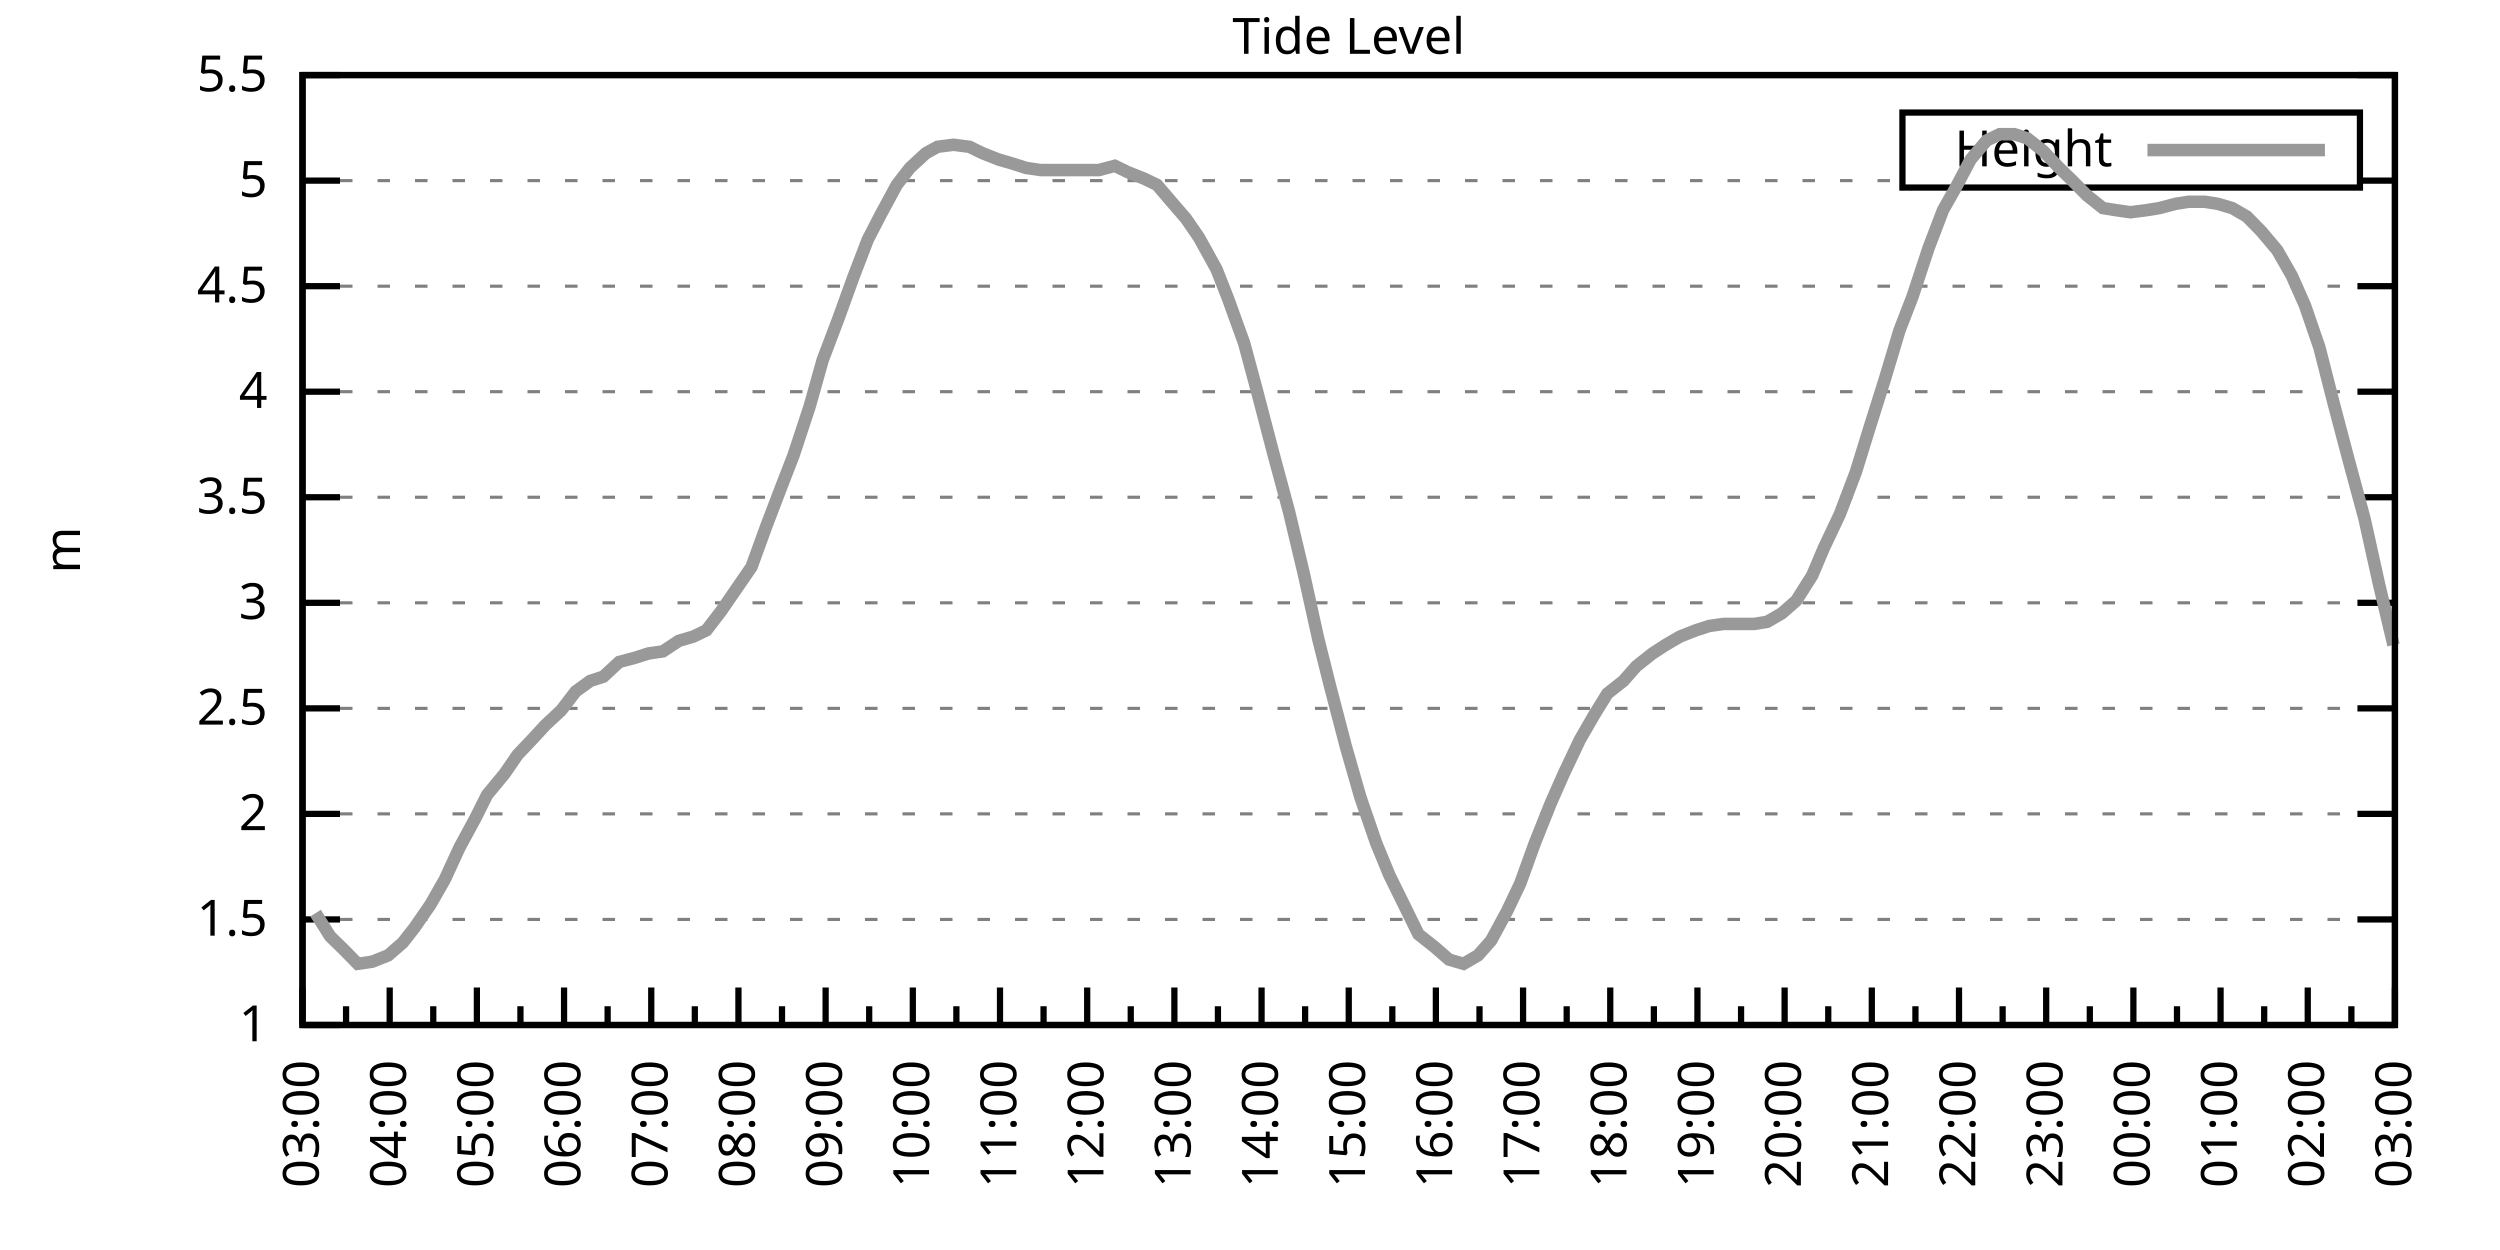
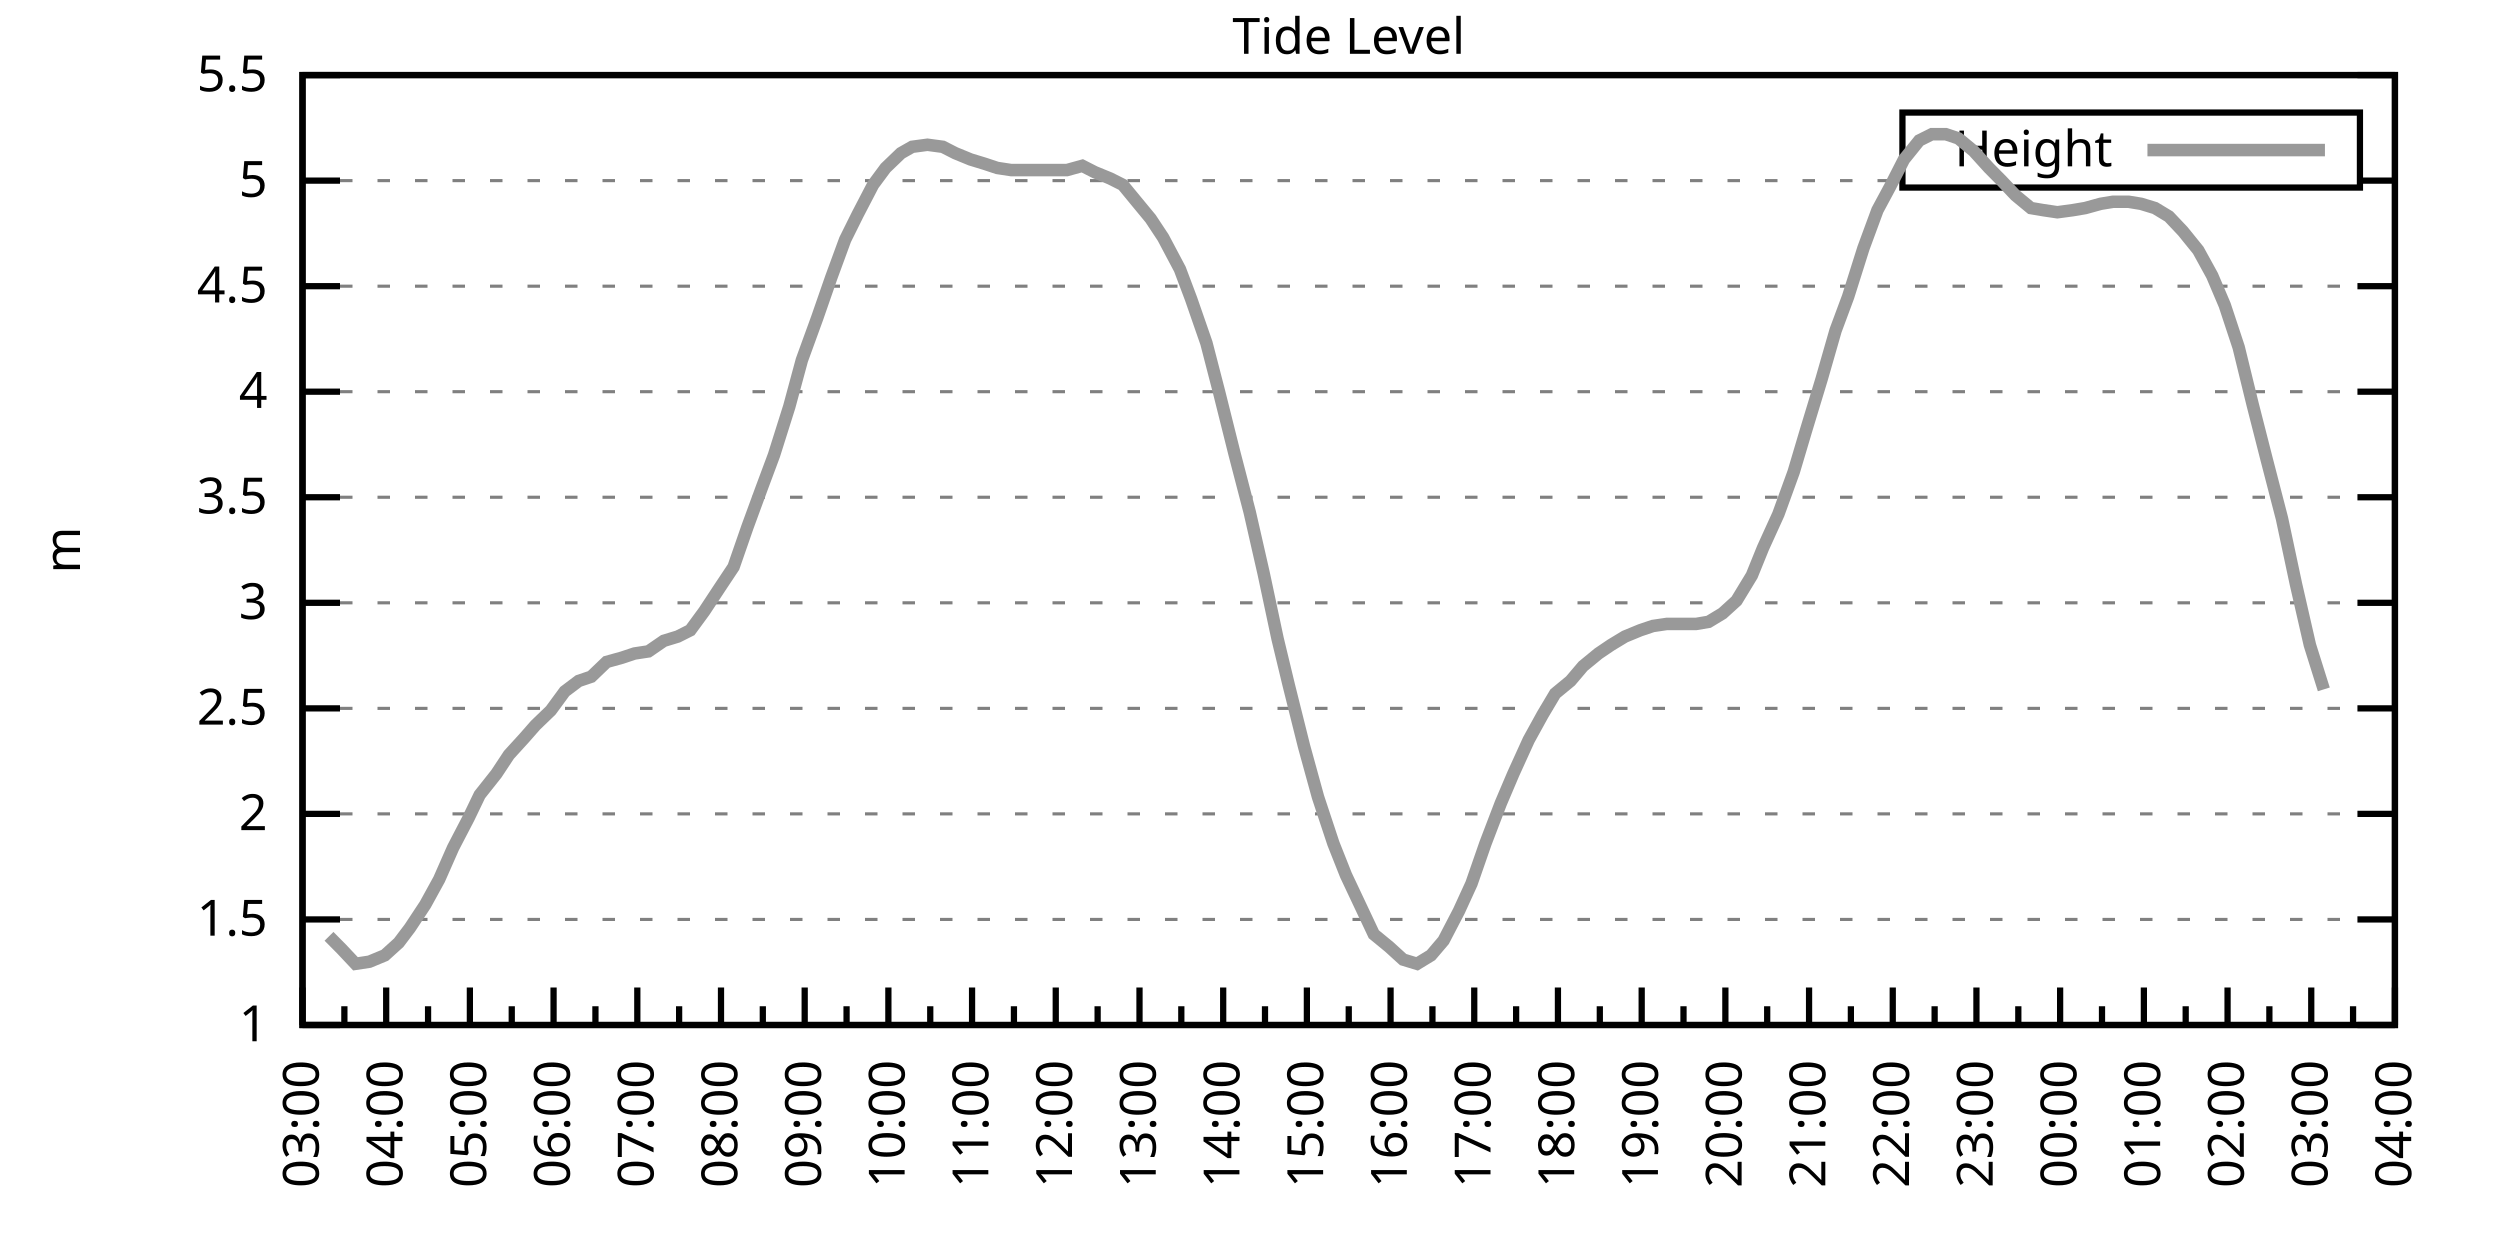
<svg xmlns="http://www.w3.org/2000/svg" xmlns:xlink="http://www.w3.org/1999/xlink" width="400" height="200" viewBox="0 0 400 200">
  <g id="gnuplot_canvas">
    <rect x="0" y="0" width="400" height="200" fill="none" />
    <defs>
      <circle id="gpDot" r="0.5" stroke-width="0.5" stroke="currentColor" />
      <path id="gpPt0" stroke-width="0.333" stroke="currentColor" d="M-1,0 h2 M0,-1 v2" />
      <path id="gpPt1" stroke-width="0.333" stroke="currentColor" d="M-1,-1 L1,1 M1,-1 L-1,1" />
      <path id="gpPt2" stroke-width="0.333" stroke="currentColor" d="M-1,0 L1,0 M0,-1 L0,1 M-1,-1 L1,1 M-1,1 L1,-1" />
      <rect id="gpPt3" stroke-width="0.333" stroke="currentColor" x="-1" y="-1" width="2" height="2" />
      <rect id="gpPt4" stroke-width="0.333" stroke="currentColor" fill="currentColor" x="-1" y="-1" width="2" height="2" />
      <circle id="gpPt5" stroke-width="0.333" stroke="currentColor" cx="0" cy="0" r="1" />
      <use xlink:href="#gpPt5" id="gpPt6" fill="currentColor" stroke="none" />
      <path id="gpPt7" stroke-width="0.333" stroke="currentColor" d="M0,-1.33 L-1.33,0.67 L1.33,0.67 z" />
      <use xlink:href="#gpPt7" id="gpPt8" fill="currentColor" stroke="none" />
      <use xlink:href="#gpPt7" id="gpPt9" stroke="currentColor" transform="rotate(180)" />
      <use xlink:href="#gpPt9" id="gpPt10" fill="currentColor" stroke="none" />
      <use xlink:href="#gpPt3" id="gpPt11" stroke="currentColor" transform="rotate(45)" />
      <use xlink:href="#gpPt11" id="gpPt12" fill="currentColor" stroke="none" />
      <path id="gpPt13" stroke-width="0.333" stroke="currentColor" d="M0,1.330 L1.265,0.411 L0.782,-1.067 L-0.782,-1.076 L-1.265,0.411 z" />
      <use xlink:href="#gpPt13" id="gpPt14" fill="currentColor" stroke="none" />
      <filter id="textbox" filterUnits="objectBoundingBox" x="0" y="0" height="1" width="1">
        <feFlood flood-color="white" flood-opacity="1" result="bgnd" />
        <feComposite in="SourceGraphic" in2="bgnd" operator="atop" />
      </filter>
      <filter id="greybox" filterUnits="objectBoundingBox" x="0" y="0" height="1" width="1">
        <feFlood flood-color="lightgrey" flood-opacity="1" result="grey" />
        <feComposite in="SourceGraphic" in2="grey" operator="atop" />
      </filter>
    </defs>
    <g fill="none" color="white" stroke="currentColor" stroke-width="1.00" stroke-linecap="butt" stroke-linejoin="miter">
</g>
    <g fill="none" color="black" stroke="currentColor" stroke-width="1.00" stroke-linecap="butt" stroke-linejoin="miter">
      <g stroke="none" shape-rendering="crispEdges">
        <polygon fill="rgb(255, 255, 255)" points="48.40,164.00 383.18,164.00 383.18,12.02 48.40,12.02 " />
      </g>
    </g>
    <g fill="none" color="black" stroke="currentColor" stroke-width="1.00" stroke-linecap="butt" stroke-linejoin="miter">
</g>
    <g fill="none" color="black" stroke="black" stroke-width="0.50" stroke-linecap="butt" stroke-linejoin="miter">
</g>
    <g fill="none" color="gray" stroke="currentColor" stroke-width="0.50" stroke-linecap="butt" stroke-linejoin="miter">
      <path stroke="gray" stroke-dasharray="2,4" class="gridline" d="M48.40,164.00 L383.19,164.00  " />
    </g>
    <g fill="none" color="gray" stroke="gray" stroke-width="1.00" stroke-linecap="butt" stroke-linejoin="miter">
</g>
    <g fill="none" color="black" stroke="currentColor" stroke-width="1.00" stroke-linecap="butt" stroke-linejoin="miter">
      <path stroke="black" d="M48.40,164.00 L54.40,164.00 M383.19,164.00 L377.19,164.00  " />
      <g transform="translate(42.80,166.60)" stroke="none" fill="black" font-family="Sans" font-size="8.00" text-anchor="end">
        <text>
          <tspan font-family="Sans"> 1</tspan>
        </text>
      </g>
    </g>
    <g fill="none" color="black" stroke="currentColor" stroke-width="1.00" stroke-linecap="butt" stroke-linejoin="miter">
</g>
    <g fill="none" color="black" stroke="black" stroke-width="0.50" stroke-linecap="butt" stroke-linejoin="miter">
</g>
    <g fill="none" color="gray" stroke="currentColor" stroke-width="0.50" stroke-linecap="butt" stroke-linejoin="miter">
      <path stroke="gray" stroke-dasharray="2,4" class="gridline" d="M48.40,147.11 L383.19,147.11  " />
    </g>
    <g fill="none" color="gray" stroke="gray" stroke-width="1.00" stroke-linecap="butt" stroke-linejoin="miter">
</g>
    <g fill="none" color="black" stroke="currentColor" stroke-width="1.00" stroke-linecap="butt" stroke-linejoin="miter">
      <path stroke="black" d="M48.40,147.11 L54.40,147.11 M383.19,147.11 L377.19,147.11  " />
      <g transform="translate(42.80,149.71)" stroke="none" fill="black" font-family="Sans" font-size="8.00" text-anchor="end">
        <text>
          <tspan font-family="Sans"> 1.5</tspan>
        </text>
      </g>
    </g>
    <g fill="none" color="black" stroke="currentColor" stroke-width="1.00" stroke-linecap="butt" stroke-linejoin="miter">
</g>
    <g fill="none" color="black" stroke="black" stroke-width="0.50" stroke-linecap="butt" stroke-linejoin="miter">
</g>
    <g fill="none" color="gray" stroke="currentColor" stroke-width="0.50" stroke-linecap="butt" stroke-linejoin="miter">
      <path stroke="gray" stroke-dasharray="2,4" class="gridline" d="M48.40,130.22 L383.19,130.22  " />
    </g>
    <g fill="none" color="gray" stroke="gray" stroke-width="1.00" stroke-linecap="butt" stroke-linejoin="miter">
</g>
    <g fill="none" color="black" stroke="currentColor" stroke-width="1.00" stroke-linecap="butt" stroke-linejoin="miter">
      <path stroke="black" d="M48.40,130.22 L54.40,130.22 M383.19,130.22 L377.19,130.22  " />
      <g transform="translate(42.80,132.82)" stroke="none" fill="black" font-family="Sans" font-size="8.00" text-anchor="end">
        <text>
          <tspan font-family="Sans"> 2</tspan>
        </text>
      </g>
    </g>
    <g fill="none" color="black" stroke="currentColor" stroke-width="1.00" stroke-linecap="butt" stroke-linejoin="miter">
</g>
    <g fill="none" color="black" stroke="black" stroke-width="0.50" stroke-linecap="butt" stroke-linejoin="miter">
</g>
    <g fill="none" color="gray" stroke="currentColor" stroke-width="0.50" stroke-linecap="butt" stroke-linejoin="miter">
      <path stroke="gray" stroke-dasharray="2,4" class="gridline" d="M48.40,113.34 L383.19,113.34  " />
    </g>
    <g fill="none" color="gray" stroke="gray" stroke-width="1.00" stroke-linecap="butt" stroke-linejoin="miter">
</g>
    <g fill="none" color="black" stroke="currentColor" stroke-width="1.00" stroke-linecap="butt" stroke-linejoin="miter">
      <path stroke="black" d="M48.40,113.34 L54.40,113.34 M383.19,113.34 L377.19,113.34  " />
      <g transform="translate(42.80,115.94)" stroke="none" fill="black" font-family="Sans" font-size="8.00" text-anchor="end">
        <text>
          <tspan font-family="Sans"> 2.5</tspan>
        </text>
      </g>
    </g>
    <g fill="none" color="black" stroke="currentColor" stroke-width="1.00" stroke-linecap="butt" stroke-linejoin="miter">
</g>
    <g fill="none" color="black" stroke="black" stroke-width="0.50" stroke-linecap="butt" stroke-linejoin="miter">
</g>
    <g fill="none" color="gray" stroke="currentColor" stroke-width="0.50" stroke-linecap="butt" stroke-linejoin="miter">
      <path stroke="gray" stroke-dasharray="2,4" class="gridline" d="M48.40,96.45 L383.19,96.45  " />
    </g>
    <g fill="none" color="gray" stroke="gray" stroke-width="1.00" stroke-linecap="butt" stroke-linejoin="miter">
</g>
    <g fill="none" color="black" stroke="currentColor" stroke-width="1.00" stroke-linecap="butt" stroke-linejoin="miter">
      <path stroke="black" d="M48.40,96.45 L54.40,96.45 M383.19,96.45 L377.19,96.45  " />
      <g transform="translate(42.80,99.05)" stroke="none" fill="black" font-family="Sans" font-size="8.00" text-anchor="end">
        <text>
          <tspan font-family="Sans"> 3</tspan>
        </text>
      </g>
    </g>
    <g fill="none" color="black" stroke="currentColor" stroke-width="1.00" stroke-linecap="butt" stroke-linejoin="miter">
</g>
    <g fill="none" color="black" stroke="black" stroke-width="0.50" stroke-linecap="butt" stroke-linejoin="miter">
</g>
    <g fill="none" color="gray" stroke="currentColor" stroke-width="0.50" stroke-linecap="butt" stroke-linejoin="miter">
      <path stroke="gray" stroke-dasharray="2,4" class="gridline" d="M48.40,79.56 L383.19,79.56  " />
    </g>
    <g fill="none" color="gray" stroke="gray" stroke-width="1.00" stroke-linecap="butt" stroke-linejoin="miter">
</g>
    <g fill="none" color="black" stroke="currentColor" stroke-width="1.00" stroke-linecap="butt" stroke-linejoin="miter">
      <path stroke="black" d="M48.40,79.56 L54.40,79.56 M383.19,79.56 L377.19,79.56  " />
      <g transform="translate(42.80,82.16)" stroke="none" fill="black" font-family="Sans" font-size="8.00" text-anchor="end">
        <text>
          <tspan font-family="Sans"> 3.5</tspan>
        </text>
      </g>
    </g>
    <g fill="none" color="black" stroke="currentColor" stroke-width="1.00" stroke-linecap="butt" stroke-linejoin="miter">
</g>
    <g fill="none" color="black" stroke="black" stroke-width="0.50" stroke-linecap="butt" stroke-linejoin="miter">
</g>
    <g fill="none" color="gray" stroke="currentColor" stroke-width="0.50" stroke-linecap="butt" stroke-linejoin="miter">
      <path stroke="gray" stroke-dasharray="2,4" class="gridline" d="M48.40,62.67 L383.19,62.67  " />
    </g>
    <g fill="none" color="gray" stroke="gray" stroke-width="1.00" stroke-linecap="butt" stroke-linejoin="miter">
</g>
    <g fill="none" color="black" stroke="currentColor" stroke-width="1.00" stroke-linecap="butt" stroke-linejoin="miter">
      <path stroke="black" d="M48.40,62.67 L54.40,62.67 M383.19,62.67 L377.19,62.67  " />
      <g transform="translate(42.80,65.27)" stroke="none" fill="black" font-family="Sans" font-size="8.00" text-anchor="end">
        <text>
          <tspan font-family="Sans"> 4</tspan>
        </text>
      </g>
    </g>
    <g fill="none" color="black" stroke="currentColor" stroke-width="1.00" stroke-linecap="butt" stroke-linejoin="miter">
</g>
    <g fill="none" color="black" stroke="black" stroke-width="0.50" stroke-linecap="butt" stroke-linejoin="miter">
</g>
    <g fill="none" color="gray" stroke="currentColor" stroke-width="0.50" stroke-linecap="butt" stroke-linejoin="miter">
      <path stroke="gray" stroke-dasharray="2,4" class="gridline" d="M48.40,45.79 L383.19,45.79  " />
    </g>
    <g fill="none" color="gray" stroke="gray" stroke-width="1.00" stroke-linecap="butt" stroke-linejoin="miter">
</g>
    <g fill="none" color="black" stroke="currentColor" stroke-width="1.00" stroke-linecap="butt" stroke-linejoin="miter">
      <path stroke="black" d="M48.40,45.79 L54.40,45.79 M383.19,45.79 L377.19,45.79  " />
      <g transform="translate(42.80,48.39)" stroke="none" fill="black" font-family="Sans" font-size="8.00" text-anchor="end">
        <text>
          <tspan font-family="Sans"> 4.5</tspan>
        </text>
      </g>
    </g>
    <g fill="none" color="black" stroke="currentColor" stroke-width="1.00" stroke-linecap="butt" stroke-linejoin="miter">
</g>
    <g fill="none" color="black" stroke="black" stroke-width="0.50" stroke-linecap="butt" stroke-linejoin="miter">
</g>
    <g fill="none" color="gray" stroke="currentColor" stroke-width="0.50" stroke-linecap="butt" stroke-linejoin="miter">
      <path stroke="gray" stroke-dasharray="2,4" class="gridline" d="M48.40,28.90 L304.39,28.90 M377.59,28.90 L383.19,28.90  " />
    </g>
    <g fill="none" color="gray" stroke="gray" stroke-width="1.00" stroke-linecap="butt" stroke-linejoin="miter">
</g>
    <g fill="none" color="black" stroke="currentColor" stroke-width="1.00" stroke-linecap="butt" stroke-linejoin="miter">
      <path stroke="black" d="M48.40,28.90 L54.40,28.90 M383.19,28.90 L377.19,28.90  " />
      <g transform="translate(42.80,31.50)" stroke="none" fill="black" font-family="Sans" font-size="8.00" text-anchor="end">
        <text>
          <tspan font-family="Sans"> 5</tspan>
        </text>
      </g>
    </g>
    <g fill="none" color="black" stroke="currentColor" stroke-width="1.00" stroke-linecap="butt" stroke-linejoin="miter">
</g>
    <g fill="none" color="black" stroke="black" stroke-width="0.50" stroke-linecap="butt" stroke-linejoin="miter">
</g>
    <g fill="none" color="gray" stroke="currentColor" stroke-width="0.50" stroke-linecap="butt" stroke-linejoin="miter">
      <path stroke="gray" stroke-dasharray="2,4" class="gridline" d="M48.40,12.01 L383.19,12.01  " />
    </g>
    <g fill="none" color="gray" stroke="gray" stroke-width="1.00" stroke-linecap="butt" stroke-linejoin="miter">
</g>
    <g fill="none" color="black" stroke="currentColor" stroke-width="1.00" stroke-linecap="butt" stroke-linejoin="miter">
      <path stroke="black" d="M48.40,12.01 L54.40,12.01 M383.19,12.01 L377.19,12.01  " />
      <g transform="translate(42.80,14.61)" stroke="none" fill="black" font-family="Sans" font-size="8.00" text-anchor="end">
        <text>
          <tspan font-family="Sans"> 5.5</tspan>
        </text>
      </g>
    </g>
    <g fill="none" color="black" stroke="currentColor" stroke-width="1.00" stroke-linecap="butt" stroke-linejoin="miter">
      <path stroke="black" d="M48.40,164.00 L48.40,158.00  " />
      <g transform="translate(51.00,169.60) rotate(270)" stroke="none" fill="black" font-family="Sans" font-size="8.00" text-anchor="end">
        <text>
          <tspan font-family="Sans">03:00</tspan>
        </text>
      </g>
    </g>
    <g fill="none" color="black" stroke="currentColor" stroke-width="1.00" stroke-linecap="butt" stroke-linejoin="miter">
-       <path stroke="black" d="M55.37,164.00 L55.37,161.00 M62.35,164.00 L62.35,158.00  " />
-       <g transform="translate(64.95,169.60) rotate(270)" stroke="none" fill="black" font-family="Sans" font-size="8.00" text-anchor="end">
+       <path stroke="black" d="M55.10,164.00 L55.10,161.00 M61.79,164.00 L61.79,158.00  " />
+       <g transform="translate(64.39,169.60) rotate(270)" stroke="none" fill="black" font-family="Sans" font-size="8.00" text-anchor="end">
        <text>
          <tspan font-family="Sans">04:00</tspan>
        </text>
      </g>
    </g>
    <g fill="none" color="black" stroke="currentColor" stroke-width="1.00" stroke-linecap="butt" stroke-linejoin="miter">
-       <path stroke="black" d="M69.32,164.00 L69.32,161.00 M76.30,164.00 L76.30,158.00  " />
-       <g transform="translate(78.90,169.60) rotate(270)" stroke="none" fill="black" font-family="Sans" font-size="8.00" text-anchor="end">
+       <path stroke="black" d="M68.49,164.00 L68.49,161.00 M75.18,164.00 L75.18,158.00  " />
+       <g transform="translate(77.78,169.60) rotate(270)" stroke="none" fill="black" font-family="Sans" font-size="8.00" text-anchor="end">
        <text>
          <tspan font-family="Sans">05:00</tspan>
        </text>
      </g>
    </g>
    <g fill="none" color="black" stroke="currentColor" stroke-width="1.00" stroke-linecap="butt" stroke-linejoin="miter">
-       <path stroke="black" d="M83.27,164.00 L83.27,161.00 M90.25,164.00 L90.25,158.00  " />
-       <g transform="translate(92.85,169.60) rotate(270)" stroke="none" fill="black" font-family="Sans" font-size="8.00" text-anchor="end">
+       <path stroke="black" d="M81.88,164.00 L81.88,161.00 M88.57,164.00 L88.57,158.00  " />
+       <g transform="translate(91.17,169.60) rotate(270)" stroke="none" fill="black" font-family="Sans" font-size="8.00" text-anchor="end">
        <text>
          <tspan font-family="Sans">06:00</tspan>
        </text>
      </g>
    </g>
    <g fill="none" color="black" stroke="currentColor" stroke-width="1.00" stroke-linecap="butt" stroke-linejoin="miter">
-       <path stroke="black" d="M97.22,164.00 L97.22,161.00 M104.20,164.00 L104.20,158.00  " />
-       <g transform="translate(106.80,169.60) rotate(270)" stroke="none" fill="black" font-family="Sans" font-size="8.00" text-anchor="end">
+       <path stroke="black" d="M95.27,164.00 L95.27,161.00 M101.97,164.00 L101.97,158.00  " />
+       <g transform="translate(104.57,169.60) rotate(270)" stroke="none" fill="black" font-family="Sans" font-size="8.00" text-anchor="end">
        <text>
          <tspan font-family="Sans">07:00</tspan>
        </text>
      </g>
    </g>
    <g fill="none" color="black" stroke="currentColor" stroke-width="1.00" stroke-linecap="butt" stroke-linejoin="miter">
-       <path stroke="black" d="M111.17,164.00 L111.17,161.00 M118.15,164.00 L118.15,158.00  " />
-       <g transform="translate(120.75,169.60) rotate(270)" stroke="none" fill="black" font-family="Sans" font-size="8.00" text-anchor="end">
+       <path stroke="black" d="M108.66,164.00 L108.66,161.00 M115.36,164.00 L115.36,158.00  " />
+       <g transform="translate(117.96,169.60) rotate(270)" stroke="none" fill="black" font-family="Sans" font-size="8.00" text-anchor="end">
        <text>
          <tspan font-family="Sans">08:00</tspan>
        </text>
      </g>
    </g>
    <g fill="none" color="black" stroke="currentColor" stroke-width="1.00" stroke-linecap="butt" stroke-linejoin="miter">
-       <path stroke="black" d="M125.12,164.00 L125.12,161.00 M132.10,164.00 L132.10,158.00  " />
-       <g transform="translate(134.70,169.60) rotate(270)" stroke="none" fill="black" font-family="Sans" font-size="8.00" text-anchor="end">
+       <path stroke="black" d="M122.05,164.00 L122.05,161.00 M128.75,164.00 L128.75,158.00  " />
+       <g transform="translate(131.35,169.60) rotate(270)" stroke="none" fill="black" font-family="Sans" font-size="8.00" text-anchor="end">
        <text>
          <tspan font-family="Sans">09:00</tspan>
        </text>
      </g>
    </g>
    <g fill="none" color="black" stroke="currentColor" stroke-width="1.00" stroke-linecap="butt" stroke-linejoin="miter">
-       <path stroke="black" d="M139.07,164.00 L139.07,161.00 M146.05,164.00 L146.05,158.00  " />
-       <g transform="translate(148.65,169.60) rotate(270)" stroke="none" fill="black" font-family="Sans" font-size="8.00" text-anchor="end">
+       <path stroke="black" d="M135.45,164.00 L135.45,161.00 M142.14,164.00 L142.14,158.00  " />
+       <g transform="translate(144.74,169.60) rotate(270)" stroke="none" fill="black" font-family="Sans" font-size="8.00" text-anchor="end">
        <text>
          <tspan font-family="Sans">10:00</tspan>
        </text>
      </g>
    </g>
    <g fill="none" color="black" stroke="currentColor" stroke-width="1.00" stroke-linecap="butt" stroke-linejoin="miter">
-       <path stroke="black" d="M153.02,164.00 L153.02,161.00 M160.00,164.00 L160.00,158.00  " />
-       <g transform="translate(162.60,169.60) rotate(270)" stroke="none" fill="black" font-family="Sans" font-size="8.00" text-anchor="end">
+       <path stroke="black" d="M148.84,164.00 L148.84,161.00 M155.53,164.00 L155.53,158.00  " />
+       <g transform="translate(158.13,169.60) rotate(270)" stroke="none" fill="black" font-family="Sans" font-size="8.00" text-anchor="end">
        <text>
          <tspan font-family="Sans">11:00</tspan>
        </text>
      </g>
    </g>
    <g fill="none" color="black" stroke="currentColor" stroke-width="1.00" stroke-linecap="butt" stroke-linejoin="miter">
-       <path stroke="black" d="M166.97,164.00 L166.97,161.00 M173.95,164.00 L173.95,158.00  " />
-       <g transform="translate(176.55,169.60) rotate(270)" stroke="none" fill="black" font-family="Sans" font-size="8.00" text-anchor="end">
+       <path stroke="black" d="M162.23,164.00 L162.23,161.00 M168.92,164.00 L168.92,158.00  " />
+       <g transform="translate(171.52,169.60) rotate(270)" stroke="none" fill="black" font-family="Sans" font-size="8.00" text-anchor="end">
        <text>
          <tspan font-family="Sans">12:00</tspan>
        </text>
      </g>
    </g>
    <g fill="none" color="black" stroke="currentColor" stroke-width="1.00" stroke-linecap="butt" stroke-linejoin="miter">
-       <path stroke="black" d="M180.92,164.00 L180.92,161.00 M187.90,164.00 L187.90,158.00  " />
-       <g transform="translate(190.50,169.60) rotate(270)" stroke="none" fill="black" font-family="Sans" font-size="8.00" text-anchor="end">
+       <path stroke="black" d="M175.62,164.00 L175.62,161.00 M182.32,164.00 L182.32,158.00  " />
+       <g transform="translate(184.92,169.60) rotate(270)" stroke="none" fill="black" font-family="Sans" font-size="8.00" text-anchor="end">
        <text>
          <tspan font-family="Sans">13:00</tspan>
        </text>
      </g>
    </g>
    <g fill="none" color="black" stroke="currentColor" stroke-width="1.00" stroke-linecap="butt" stroke-linejoin="miter">
-       <path stroke="black" d="M194.87,164.00 L194.87,161.00 M201.85,164.00 L201.85,158.00  " />
-       <g transform="translate(204.45,169.60) rotate(270)" stroke="none" fill="black" font-family="Sans" font-size="8.00" text-anchor="end">
+       <path stroke="black" d="M189.01,164.00 L189.01,161.00 M195.71,164.00 L195.71,158.00  " />
+       <g transform="translate(198.31,169.60) rotate(270)" stroke="none" fill="black" font-family="Sans" font-size="8.00" text-anchor="end">
        <text>
          <tspan font-family="Sans">14:00</tspan>
        </text>
      </g>
    </g>
    <g fill="none" color="black" stroke="currentColor" stroke-width="1.00" stroke-linecap="butt" stroke-linejoin="miter">
-       <path stroke="black" d="M208.82,164.00 L208.82,161.00 M215.80,164.00 L215.80,158.00  " />
-       <g transform="translate(218.40,169.60) rotate(270)" stroke="none" fill="black" font-family="Sans" font-size="8.00" text-anchor="end">
+       <path stroke="black" d="M202.40,164.00 L202.40,161.00 M209.10,164.00 L209.10,158.00  " />
+       <g transform="translate(211.70,169.60) rotate(270)" stroke="none" fill="black" font-family="Sans" font-size="8.00" text-anchor="end">
        <text>
          <tspan font-family="Sans">15:00</tspan>
        </text>
      </g>
    </g>
    <g fill="none" color="black" stroke="currentColor" stroke-width="1.00" stroke-linecap="butt" stroke-linejoin="miter">
-       <path stroke="black" d="M222.77,164.00 L222.77,161.00 M229.74,164.00 L229.74,158.00  " />
-       <g transform="translate(232.34,169.60) rotate(270)" stroke="none" fill="black" font-family="Sans" font-size="8.00" text-anchor="end">
+       <path stroke="black" d="M215.80,164.00 L215.80,161.00 M222.49,164.00 L222.49,158.00  " />
+       <g transform="translate(225.09,169.60) rotate(270)" stroke="none" fill="black" font-family="Sans" font-size="8.00" text-anchor="end">
        <text>
          <tspan font-family="Sans">16:00</tspan>
        </text>
      </g>
    </g>
    <g fill="none" color="black" stroke="currentColor" stroke-width="1.00" stroke-linecap="butt" stroke-linejoin="miter">
-       <path stroke="black" d="M236.72,164.00 L236.72,161.00 M243.69,164.00 L243.69,158.00  " />
-       <g transform="translate(246.29,169.60) rotate(270)" stroke="none" fill="black" font-family="Sans" font-size="8.00" text-anchor="end">
+       <path stroke="black" d="M229.19,164.00 L229.19,161.00 M235.88,164.00 L235.88,158.00  " />
+       <g transform="translate(238.48,169.60) rotate(270)" stroke="none" fill="black" font-family="Sans" font-size="8.00" text-anchor="end">
        <text>
          <tspan font-family="Sans">17:00</tspan>
        </text>
      </g>
    </g>
    <g fill="none" color="black" stroke="currentColor" stroke-width="1.00" stroke-linecap="butt" stroke-linejoin="miter">
-       <path stroke="black" d="M250.67,164.00 L250.67,161.00 M257.64,164.00 L257.64,158.00  " />
-       <g transform="translate(260.24,169.60) rotate(270)" stroke="none" fill="black" font-family="Sans" font-size="8.00" text-anchor="end">
+       <path stroke="black" d="M242.58,164.00 L242.58,161.00 M249.27,164.00 L249.27,158.00  " />
+       <g transform="translate(251.87,169.60) rotate(270)" stroke="none" fill="black" font-family="Sans" font-size="8.00" text-anchor="end">
        <text>
          <tspan font-family="Sans">18:00</tspan>
        </text>
      </g>
    </g>
    <g fill="none" color="black" stroke="currentColor" stroke-width="1.00" stroke-linecap="butt" stroke-linejoin="miter">
-       <path stroke="black" d="M264.62,164.00 L264.62,161.00 M271.59,164.00 L271.59,158.00  " />
-       <g transform="translate(274.19,169.60) rotate(270)" stroke="none" fill="black" font-family="Sans" font-size="8.00" text-anchor="end">
+       <path stroke="black" d="M255.97,164.00 L255.97,161.00 M262.67,164.00 L262.67,158.00  " />
+       <g transform="translate(265.27,169.60) rotate(270)" stroke="none" fill="black" font-family="Sans" font-size="8.00" text-anchor="end">
        <text>
          <tspan font-family="Sans">19:00</tspan>
        </text>
      </g>
    </g>
    <g fill="none" color="black" stroke="currentColor" stroke-width="1.00" stroke-linecap="butt" stroke-linejoin="miter">
-       <path stroke="black" d="M278.57,164.00 L278.57,161.00 M285.54,164.00 L285.54,158.00  " />
-       <g transform="translate(288.14,169.60) rotate(270)" stroke="none" fill="black" font-family="Sans" font-size="8.00" text-anchor="end">
+       <path stroke="black" d="M269.36,164.00 L269.36,161.00 M276.06,164.00 L276.06,158.00  " />
+       <g transform="translate(278.66,169.60) rotate(270)" stroke="none" fill="black" font-family="Sans" font-size="8.00" text-anchor="end">
        <text>
          <tspan font-family="Sans">20:00</tspan>
        </text>
      </g>
    </g>
    <g fill="none" color="black" stroke="currentColor" stroke-width="1.00" stroke-linecap="butt" stroke-linejoin="miter">
-       <path stroke="black" d="M292.52,164.00 L292.52,161.00 M299.49,164.00 L299.49,158.00  " />
-       <g transform="translate(302.09,169.60) rotate(270)" stroke="none" fill="black" font-family="Sans" font-size="8.00" text-anchor="end">
+       <path stroke="black" d="M282.75,164.00 L282.75,161.00 M289.45,164.00 L289.45,158.00  " />
+       <g transform="translate(292.05,169.60) rotate(270)" stroke="none" fill="black" font-family="Sans" font-size="8.00" text-anchor="end">
        <text>
          <tspan font-family="Sans">21:00</tspan>
        </text>
      </g>
    </g>
    <g fill="none" color="black" stroke="currentColor" stroke-width="1.00" stroke-linecap="butt" stroke-linejoin="miter">
-       <path stroke="black" d="M306.47,164.00 L306.47,161.00 M313.44,164.00 L313.44,158.00  " />
-       <g transform="translate(316.04,169.60) rotate(270)" stroke="none" fill="black" font-family="Sans" font-size="8.00" text-anchor="end">
+       <path stroke="black" d="M296.14,164.00 L296.14,161.00 M302.84,164.00 L302.84,158.00  " />
+       <g transform="translate(305.44,169.60) rotate(270)" stroke="none" fill="black" font-family="Sans" font-size="8.00" text-anchor="end">
        <text>
          <tspan font-family="Sans">22:00</tspan>
        </text>
      </g>
    </g>
    <g fill="none" color="black" stroke="currentColor" stroke-width="1.00" stroke-linecap="butt" stroke-linejoin="miter">
-       <path stroke="black" d="M320.42,164.00 L320.42,161.00 M327.39,164.00 L327.39,158.00  " />
-       <g transform="translate(329.99,169.60) rotate(270)" stroke="none" fill="black" font-family="Sans" font-size="8.00" text-anchor="end">
+       <path stroke="black" d="M309.54,164.00 L309.54,161.00 M316.23,164.00 L316.23,158.00  " />
+       <g transform="translate(318.83,169.60) rotate(270)" stroke="none" fill="black" font-family="Sans" font-size="8.00" text-anchor="end">
        <text>
          <tspan font-family="Sans">23:00</tspan>
        </text>
      </g>
    </g>
    <g fill="none" color="black" stroke="currentColor" stroke-width="1.00" stroke-linecap="butt" stroke-linejoin="miter">
-       <path stroke="black" d="M334.37,164.00 L334.37,161.00 M341.34,164.00 L341.34,158.00  " />
-       <g transform="translate(343.94,169.60) rotate(270)" stroke="none" fill="black" font-family="Sans" font-size="8.00" text-anchor="end">
+       <path stroke="black" d="M322.93,164.00 L322.93,161.00 M329.62,164.00 L329.62,158.00  " />
+       <g transform="translate(332.22,169.60) rotate(270)" stroke="none" fill="black" font-family="Sans" font-size="8.00" text-anchor="end">
        <text>
          <tspan font-family="Sans">00:00</tspan>
        </text>
      </g>
    </g>
    <g fill="none" color="black" stroke="currentColor" stroke-width="1.00" stroke-linecap="butt" stroke-linejoin="miter">
-       <path stroke="black" d="M348.32,164.00 L348.32,161.00 M355.29,164.00 L355.29,158.00  " />
-       <g transform="translate(357.89,169.60) rotate(270)" stroke="none" fill="black" font-family="Sans" font-size="8.00" text-anchor="end">
+       <path stroke="black" d="M336.32,164.00 L336.32,161.00 M343.02,164.00 L343.02,158.00  " />
+       <g transform="translate(345.62,169.60) rotate(270)" stroke="none" fill="black" font-family="Sans" font-size="8.00" text-anchor="end">
        <text>
          <tspan font-family="Sans">01:00</tspan>
        </text>
      </g>
    </g>
    <g fill="none" color="black" stroke="currentColor" stroke-width="1.00" stroke-linecap="butt" stroke-linejoin="miter">
-       <path stroke="black" d="M362.27,164.00 L362.27,161.00 M369.24,164.00 L369.24,158.00  " />
-       <g transform="translate(371.84,169.60) rotate(270)" stroke="none" fill="black" font-family="Sans" font-size="8.00" text-anchor="end">
+       <path stroke="black" d="M349.71,164.00 L349.71,161.00 M356.41,164.00 L356.41,158.00  " />
+       <g transform="translate(359.01,169.60) rotate(270)" stroke="none" fill="black" font-family="Sans" font-size="8.00" text-anchor="end">
        <text>
          <tspan font-family="Sans">02:00</tspan>
        </text>
      </g>
    </g>
    <g fill="none" color="black" stroke="currentColor" stroke-width="1.00" stroke-linecap="butt" stroke-linejoin="miter">
-       <path stroke="black" d="M376.22,164.00 L376.22,161.00 M383.19,164.00 L383.19,158.00  " />
+       <path stroke="black" d="M363.10,164.00 L363.10,161.00 M369.80,164.00 L369.80,158.00  " />
+       <g transform="translate(372.40,169.60) rotate(270)" stroke="none" fill="black" font-family="Sans" font-size="8.00" text-anchor="end">
+         <text>
+           <tspan font-family="Sans">03:00</tspan>
+         </text>
+       </g>
+     </g>
+     <g fill="none" color="black" stroke="currentColor" stroke-width="1.00" stroke-linecap="butt" stroke-linejoin="miter">
+       <path stroke="black" d="M376.49,164.00 L376.49,161.00 M383.19,164.00 L383.19,158.00  " />
      <g transform="translate(385.79,169.60) rotate(270)" stroke="none" fill="black" font-family="Sans" font-size="8.00" text-anchor="end">
        <text>
-           <tspan font-family="Sans">03:00</tspan>
+           <tspan font-family="Sans">04:00</tspan>
        </text>
      </g>
    </g>
    <g fill="none" color="black" stroke="currentColor" stroke-width="1.00" stroke-linecap="butt" stroke-linejoin="miter">
</g>
    <g fill="none" color="black" stroke="currentColor" stroke-width="1.00" stroke-linecap="butt" stroke-linejoin="miter">
      <path stroke="black" d="M48.40,12.01 L48.40,164.00 L383.19,164.00 L383.19,12.01 L48.40,12.01 Z  " />
    </g>
    <g fill="none" color="black" stroke="currentColor" stroke-width="1.00" stroke-linecap="butt" stroke-linejoin="miter">
      <g transform="translate(12.80,88.01) rotate(270)" stroke="none" fill="black" font-family="Sans" font-size="8.00" text-anchor="middle">
        <text>
          <tspan font-family="Sans">m</tspan>
        </text>
      </g>
    </g>
    <g fill="none" color="black" stroke="currentColor" stroke-width="1.00" stroke-linecap="butt" stroke-linejoin="miter">
</g>
    <g fill="none" color="black" stroke="currentColor" stroke-width="1.00" stroke-linecap="butt" stroke-linejoin="miter">
      <path stroke="black" d="M304.39,30.01 L304.39,18.01 L377.59,18.01 L377.59,30.01 L304.39,30.01 Z  " />
    </g>
    <g id="Tide_level_plot_1">
      <g fill="none" color="white" stroke="black" stroke-width="2.00" stroke-linecap="butt" stroke-linejoin="miter">
</g>
      <g fill="none" color="black" stroke="currentColor" stroke-width="2.00" stroke-linecap="butt" stroke-linejoin="miter">
        <g transform="translate(337.99,26.61)" stroke="none" fill="black" font-family="Sans" font-size="8.00" text-anchor="end">
          <text>
            <tspan font-family="Sans">Height</tspan>
          </text>
        </g>
      </g>
      <g fill="none" color="black" stroke="currentColor" stroke-width="2.00" stroke-linecap="butt" stroke-linejoin="miter">
-         <path stroke="rgb(153, 153, 153)" d="M343.59,24.01 L371.99,24.01 M50.49,146.10 L52.82,149.81 L54.91,151.84 L57.23,154.21 L59.56,153.87 L62.12,152.85   L64.44,150.83 L66.30,148.46 L68.86,144.75 L71.18,140.69 L73.51,135.63 L76.07,130.90 L77.93,127.18 L80.72,123.81   L82.81,120.77 L85.37,118.07 L87.23,116.04 L89.78,113.67 L92.11,110.63 L94.43,108.95 L96.53,108.27 L99.08,105.91   L101.64,105.23 L103.73,104.56 L106.06,104.22 L108.62,102.53 L110.94,101.85 L113.03,100.84 L115.36,97.80 L117.92,94.08   L120.24,90.71 L122.57,84.29 L124.89,78.21 L126.98,72.81 L129.54,65.04 L131.63,57.61 L134.19,50.85 L136.51,44.43   L138.84,38.35 L140.93,34.30 L143.49,29.57 L145.58,26.87 L148.14,24.51 L150.00,23.49 L152.56,23.16 L155.11,23.49   L157.21,24.51 L159.76,25.52 L162.09,26.20 L164.18,26.87 L166.51,27.21 L169.06,27.21 L171.16,27.21 L173.48,27.21   L175.81,27.21 L178.36,26.53 L180.46,27.55 L183.01,28.56 L185.11,29.57 L187.43,32.28 L189.76,34.98 L191.85,38.02   L194.64,43.08 L196.50,47.81 L199.06,54.90 L201.15,62.67 L203.71,72.47 L206.26,81.93 L208.59,91.72 L210.91,102.19   L212.77,109.62 L215.33,119.42 L217.65,127.52 L220.21,134.95 L222.30,140.02 L224.63,144.75 L226.95,149.48 L229.51,151.50   L231.84,153.53 L234.16,154.21 L236.49,152.85 L238.58,150.49 L241.14,145.76 L243.23,141.37 L245.55,134.95 L248.11,128.54   L250.20,123.81 L252.76,118.40 L255.09,114.35 L257.18,110.97 L259.74,108.95 L261.83,106.58 L264.39,104.56 L266.48,103.20   L268.80,101.85 L271.36,100.84 L273.45,100.16 L275.78,99.83 L278.10,99.83 L280.66,99.83 L282.75,99.49 L285.08,98.14   L287.40,96.11 L289.96,92.06 L291.82,87.67 L294.38,82.26 L296.94,75.51 L299.03,68.75 L301.58,60.65 L303.91,52.88   L306.00,47.47 L308.56,39.71 L310.88,33.63 L312.98,29.91 L315.30,25.52 L317.86,22.48 L319.95,21.47 L322.28,21.47   L324.37,22.14 L326.93,24.17 L329.48,26.87 L331.58,28.90 L333.90,31.26 L336.46,33.29 L338.55,33.63 L340.88,33.96   L343.43,33.63 L345.53,33.29 L348.08,32.61 L350.18,32.28 L352.73,32.28 L354.83,32.61 L357.15,33.29 L359.48,34.64   L361.80,37.00 L364.36,40.04 L366.68,44.10 L368.78,48.83 L371.10,55.58 L373.43,64.70 L375.75,73.48 L378.31,82.94   L380.63,93.41 L382.96,103.20  " />
+         <path stroke="rgb(153, 153, 153)" d="M343.59,24.01 L371.99,24.01 M52.64,149.81 L54.65,151.84 L56.88,154.21 L59.11,153.87 L61.57,152.85 L63.80,150.83   L65.59,148.46 L68.04,144.75 L70.27,140.69 L72.50,135.63 L74.96,130.90 L76.75,127.18 L79.42,123.81 L81.43,120.77   L83.89,118.07 L85.67,116.04 L88.13,113.67 L90.36,110.63 L92.59,108.95 L94.60,108.27 L97.06,105.91 L99.51,105.23   L101.52,104.56 L103.75,104.22 L106.21,102.53 L108.44,101.85 L110.45,100.84 L112.68,97.80 L115.13,94.08 L117.37,90.71   L119.60,84.29 L121.83,78.21 L123.84,72.81 L126.29,65.04 L128.30,57.61 L130.76,50.85 L132.99,44.43 L135.22,38.35   L137.23,34.30 L139.69,29.57 L141.69,26.87 L144.15,24.51 L145.94,23.49 L148.39,23.16 L150.85,23.49 L152.85,24.51   L155.31,25.52 L157.54,26.20 L159.55,26.87 L161.78,27.21 L164.24,27.21 L166.25,27.21 L168.48,27.21 L170.71,27.21   L173.17,26.53 L175.17,27.55 L177.63,28.56 L179.64,29.57 L181.87,32.28 L184.10,34.98 L186.11,38.02 L188.79,43.08   L190.57,47.81 L193.03,54.90 L195.04,62.67 L197.49,72.47 L199.95,81.93 L202.18,91.72 L204.41,102.19 L206.20,109.62   L208.65,119.42 L210.88,127.52 L213.34,134.95 L215.35,140.02 L217.58,144.75 L219.81,149.48 L222.27,151.50 L224.50,153.53   L226.73,154.21 L228.96,152.85 L230.97,150.49 L233.43,145.76 L235.44,141.37 L237.67,134.95 L240.12,128.54 L242.13,123.81   L244.59,118.40 L246.82,114.35 L248.83,110.97 L251.28,108.95 L253.29,106.58 L255.75,104.56 L257.76,103.20 L259.99,101.85   L262.44,100.84 L264.45,100.16 L266.68,99.83 L268.92,99.83 L271.37,99.83 L273.38,99.49 L275.61,98.14 L277.84,96.11   L280.30,92.06 L282.08,87.67 L284.54,82.26 L286.99,75.51 L289.00,68.75 L291.46,60.65 L293.69,52.88 L295.70,47.47   L298.15,39.71 L300.39,33.63 L302.39,29.91 L304.63,25.52 L307.08,22.48 L309.09,21.47 L311.32,21.47 L313.33,22.14   L315.79,24.17 L318.24,26.87 L320.25,28.90 L322.48,31.26 L324.94,33.29 L326.95,33.63 L329.18,33.96 L331.63,33.63   L333.64,33.29 L336.10,32.61 L338.10,32.28 L340.56,32.28 L342.57,32.61 L344.80,33.29 L347.03,34.64 L349.26,37.00   L351.72,40.04 L353.95,44.10 L355.96,48.83 L358.19,55.58 L360.42,64.70 L362.66,73.48 L365.11,82.94 L367.34,93.41   L369.58,103.20 L371.81,110.30  " />
      </g>
    </g>
    <g fill="none" color="black" stroke="currentColor" stroke-width="2.00" stroke-linecap="butt" stroke-linejoin="miter">
</g>
    <g fill="none" color="black" stroke="black" stroke-width="1.00" stroke-linecap="butt" stroke-linejoin="miter">
</g>
    <g fill="none" color="black" stroke="currentColor" stroke-width="1.00" stroke-linecap="butt" stroke-linejoin="miter">
      <path stroke="black" d="M48.40,12.01 L48.40,164.00 L383.19,164.00 L383.19,12.01 L48.40,12.01 Z  " />
    </g>
    <g fill="none" color="black" stroke="currentColor" stroke-width="1.00" stroke-linecap="butt" stroke-linejoin="miter">
      <g transform="translate(215.79,8.61)" stroke="none" fill="black" font-family="Sans" font-size="8.00" text-anchor="middle">
        <text>
          <tspan font-family="Sans">Tide Level</tspan>
        </text>
      </g>
    </g>
    <g fill="none" color="black" stroke="currentColor" stroke-width="1.00" stroke-linecap="butt" stroke-linejoin="miter">
</g>
  </g>
</svg>
